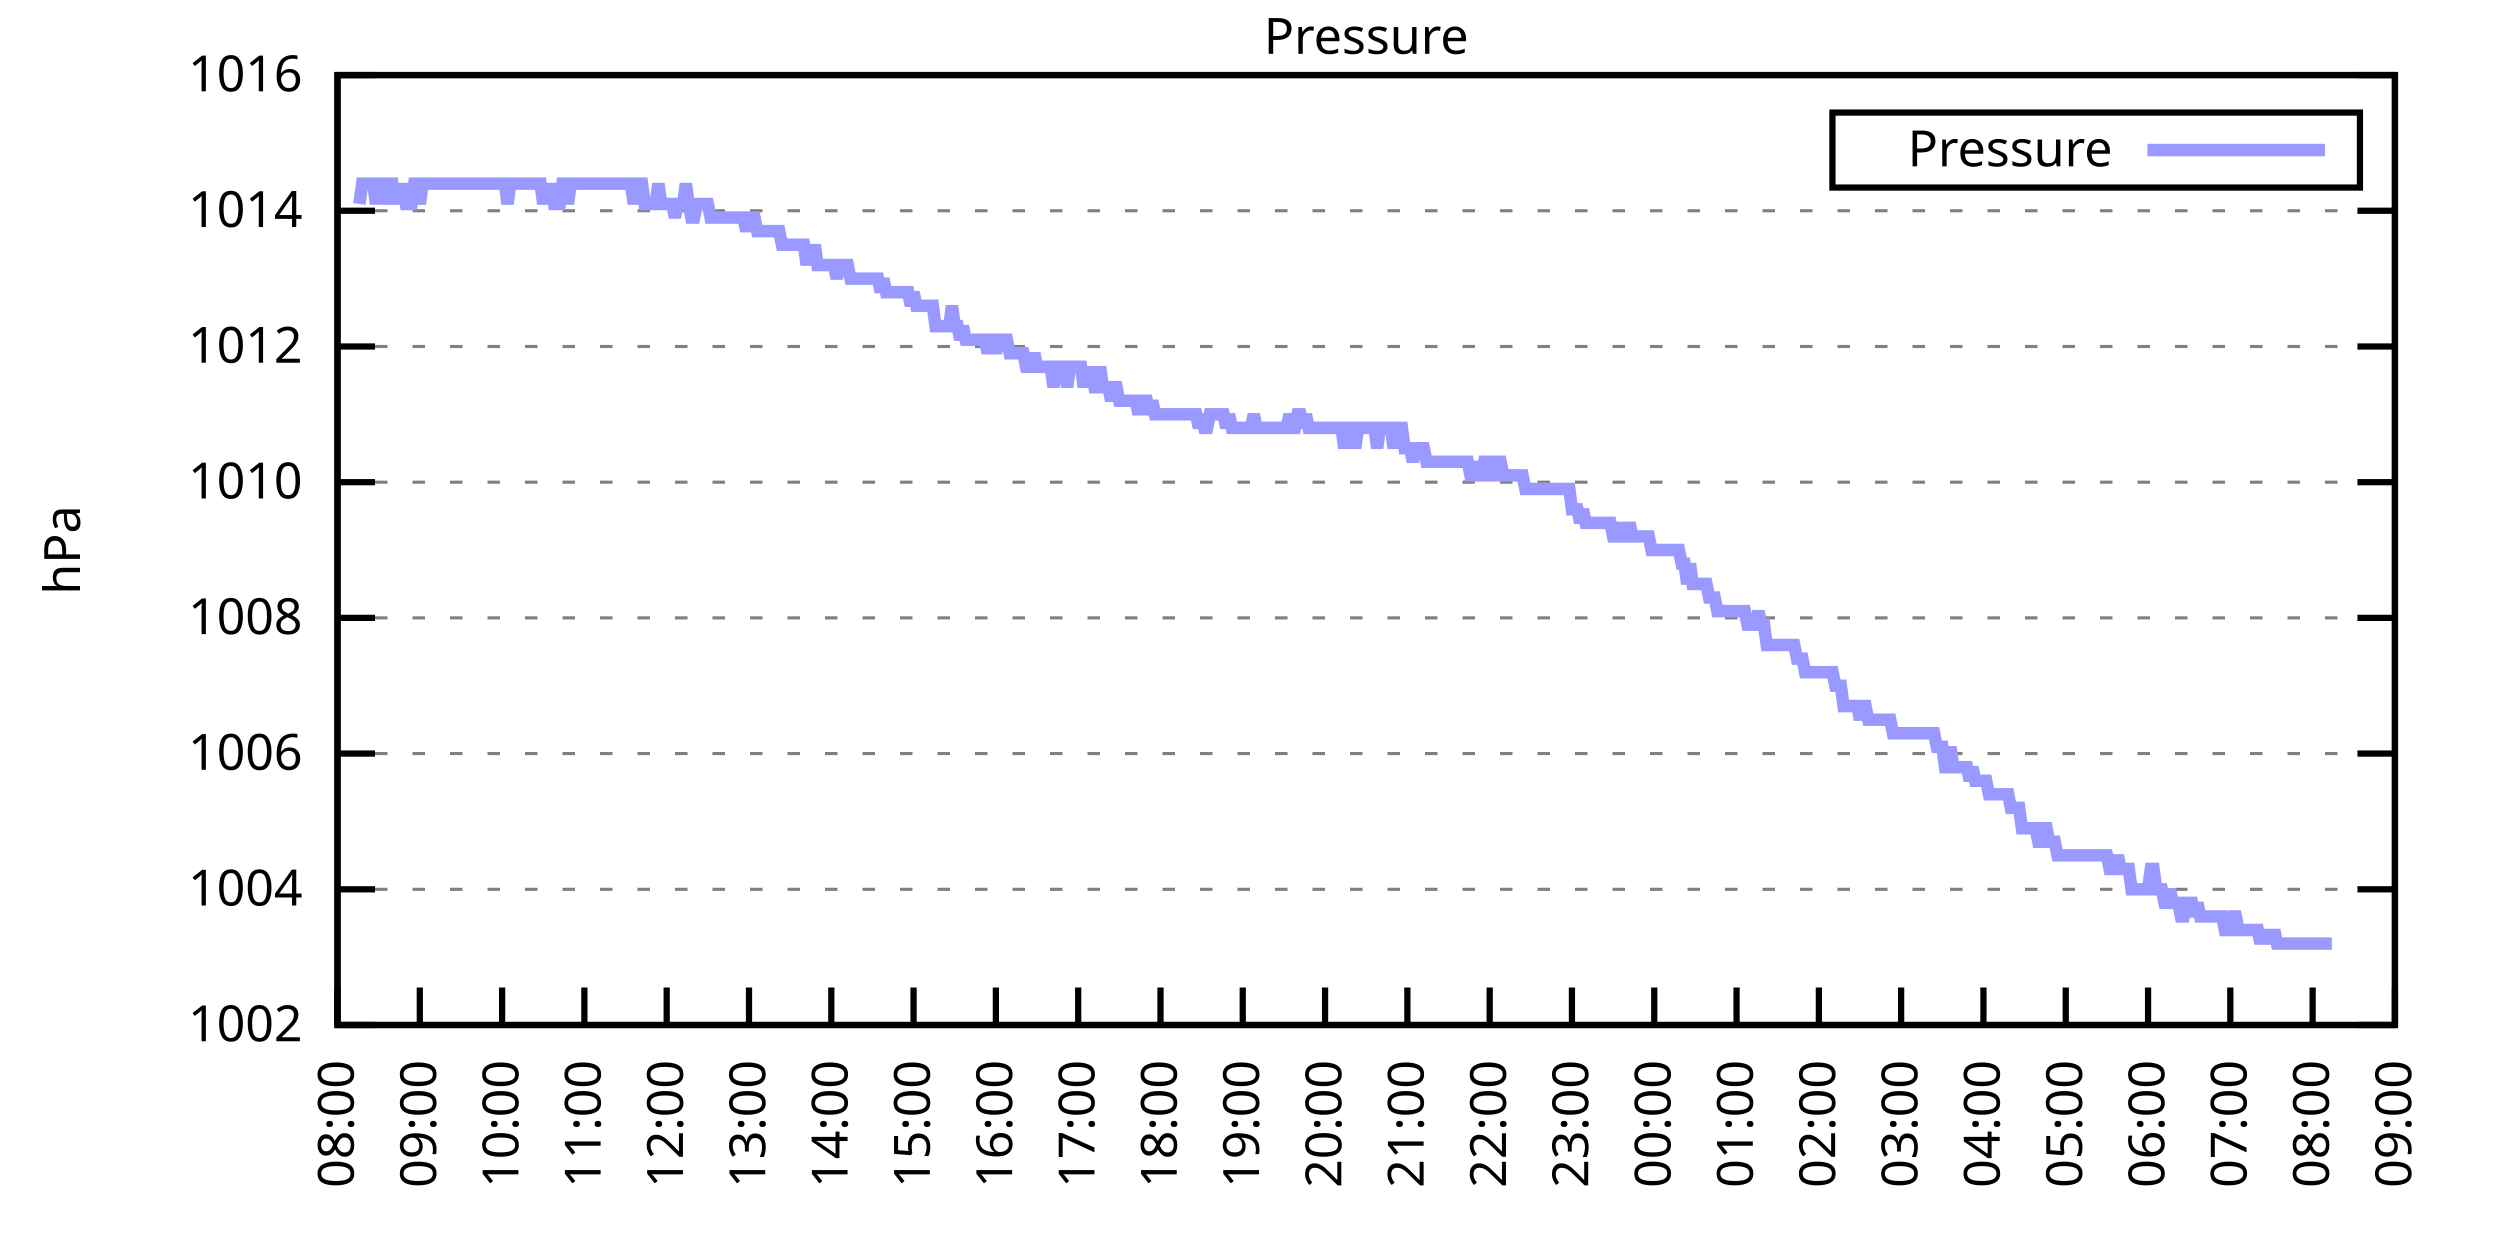
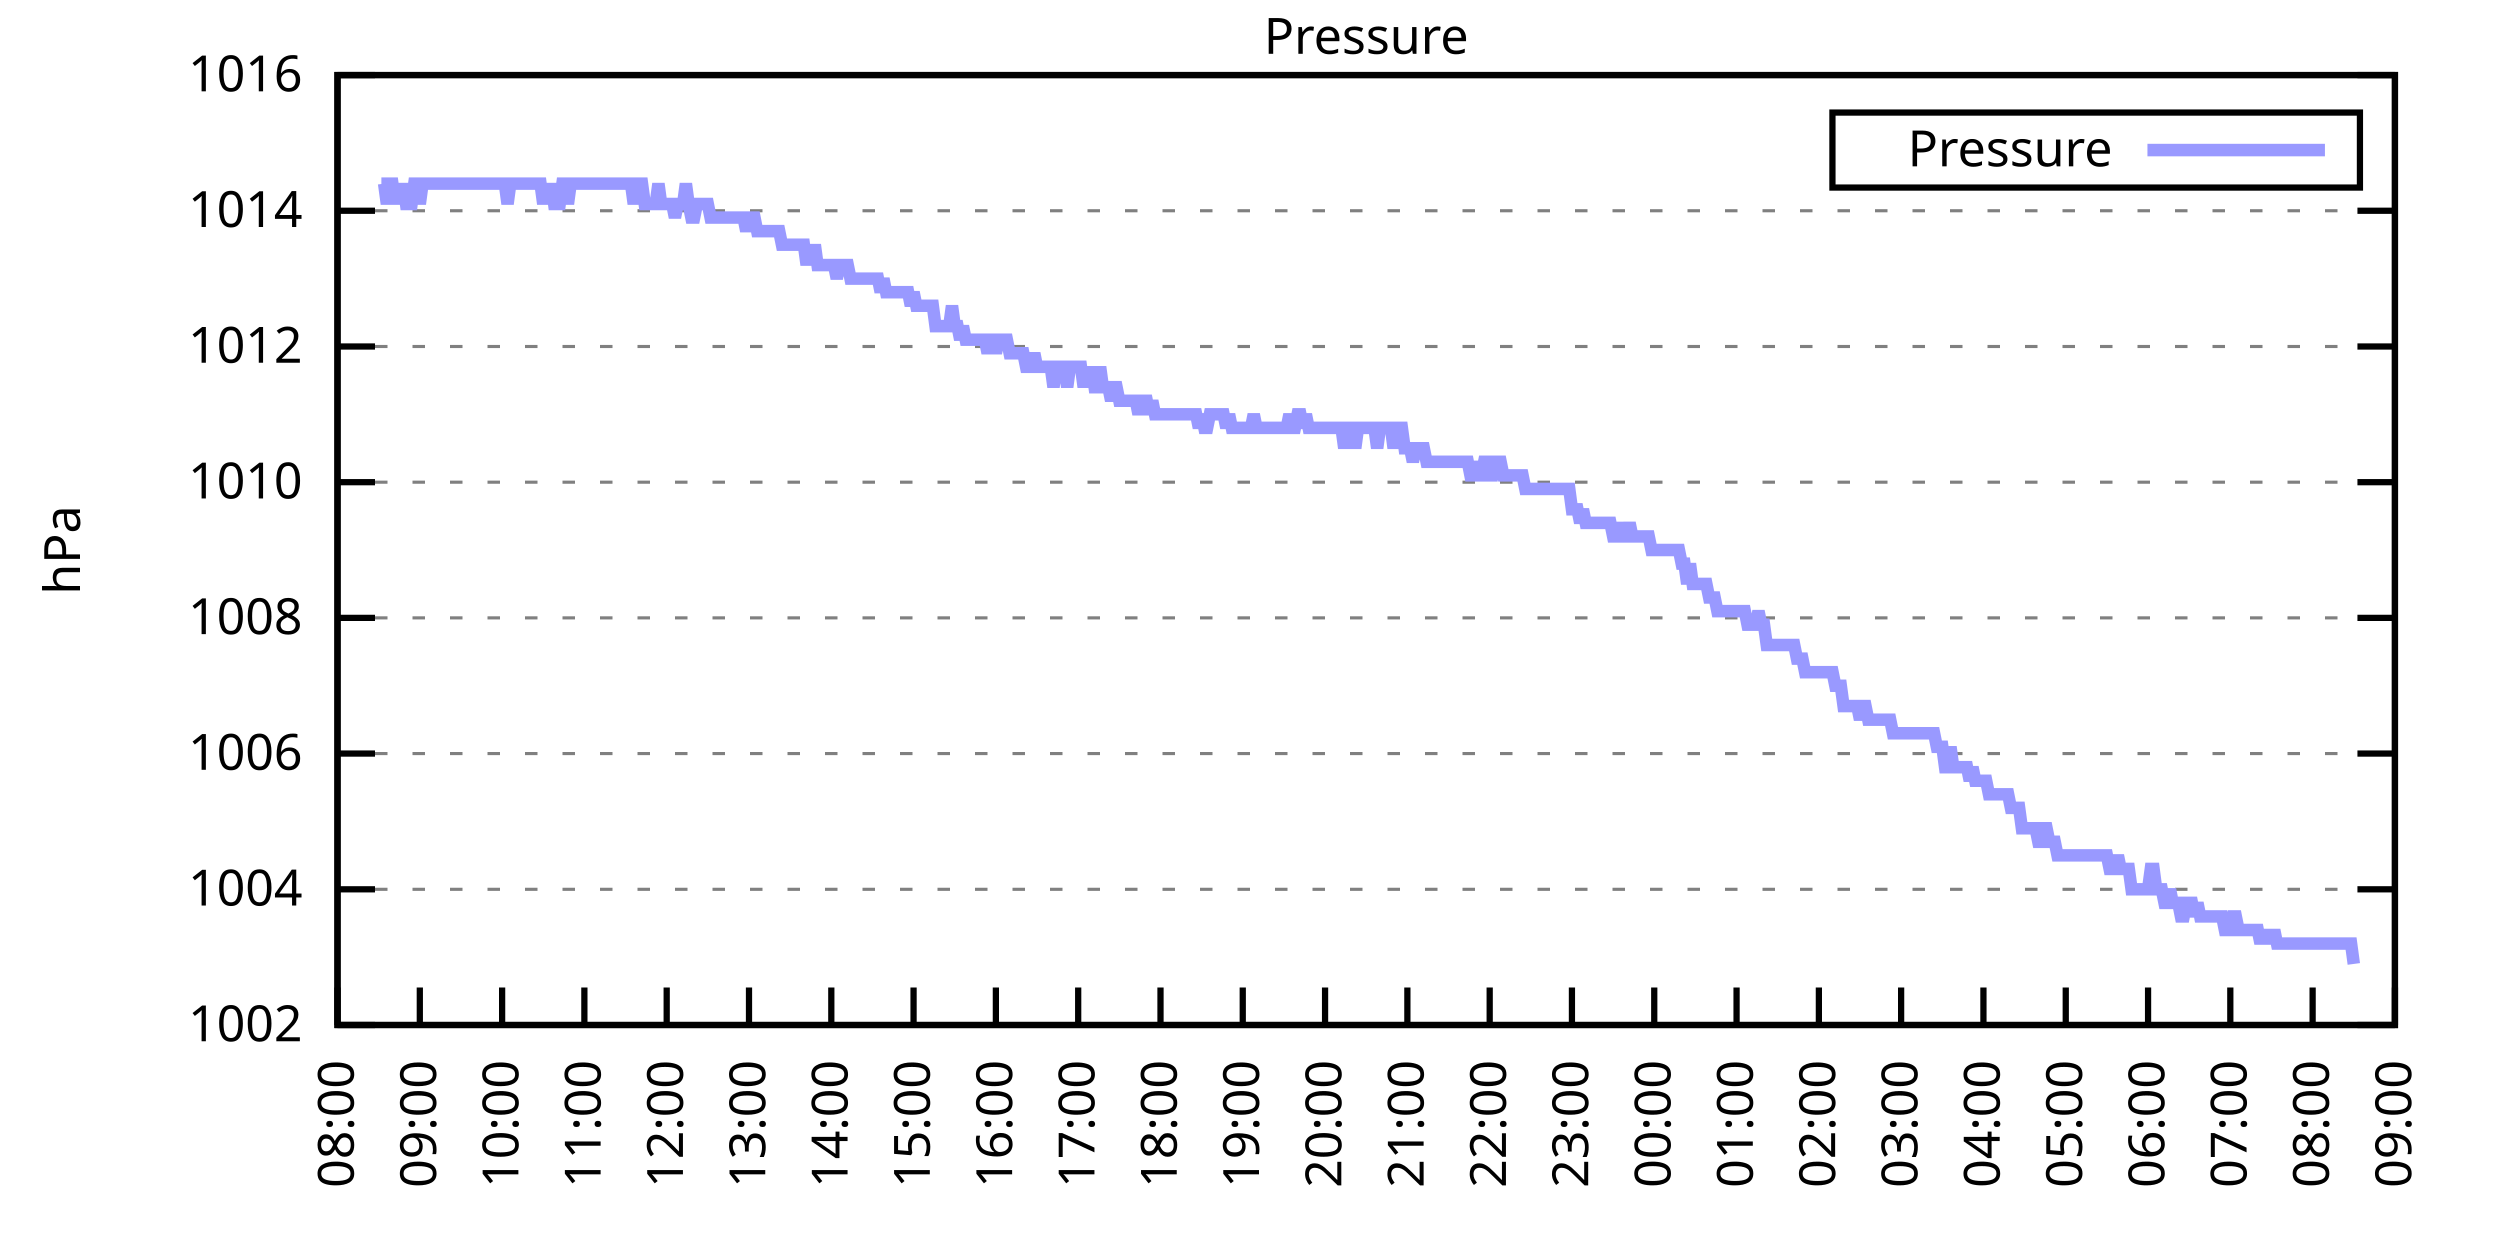
<svg xmlns="http://www.w3.org/2000/svg" xmlns:xlink="http://www.w3.org/1999/xlink" width="400" height="200" viewBox="0 0 400 200">
  <g id="gnuplot_canvas">
    <rect x="0" y="0" width="400" height="200" fill="none" />
    <defs>
      <circle id="gpDot" r="0.5" stroke-width="0.5" stroke="currentColor" />
      <path id="gpPt0" stroke-width="0.333" stroke="currentColor" d="M-1,0 h2 M0,-1 v2" />
      <path id="gpPt1" stroke-width="0.333" stroke="currentColor" d="M-1,-1 L1,1 M1,-1 L-1,1" />
      <path id="gpPt2" stroke-width="0.333" stroke="currentColor" d="M-1,0 L1,0 M0,-1 L0,1 M-1,-1 L1,1 M-1,1 L1,-1" />
      <rect id="gpPt3" stroke-width="0.333" stroke="currentColor" x="-1" y="-1" width="2" height="2" />
      <rect id="gpPt4" stroke-width="0.333" stroke="currentColor" fill="currentColor" x="-1" y="-1" width="2" height="2" />
      <circle id="gpPt5" stroke-width="0.333" stroke="currentColor" cx="0" cy="0" r="1" />
      <use xlink:href="#gpPt5" id="gpPt6" fill="currentColor" stroke="none" />
      <path id="gpPt7" stroke-width="0.333" stroke="currentColor" d="M0,-1.33 L-1.33,0.67 L1.33,0.67 z" />
      <use xlink:href="#gpPt7" id="gpPt8" fill="currentColor" stroke="none" />
      <use xlink:href="#gpPt7" id="gpPt9" stroke="currentColor" transform="rotate(180)" />
      <use xlink:href="#gpPt9" id="gpPt10" fill="currentColor" stroke="none" />
      <use xlink:href="#gpPt3" id="gpPt11" stroke="currentColor" transform="rotate(45)" />
      <use xlink:href="#gpPt11" id="gpPt12" fill="currentColor" stroke="none" />
      <path id="gpPt13" stroke-width="0.333" stroke="currentColor" d="M0,1.330 L1.265,0.411 L0.782,-1.067 L-0.782,-1.076 L-1.265,0.411 z" />
      <use xlink:href="#gpPt13" id="gpPt14" fill="currentColor" stroke="none" />
      <filter id="textbox" filterUnits="objectBoundingBox" x="0" y="0" height="1" width="1">
        <feFlood flood-color="white" flood-opacity="1" result="bgnd" />
        <feComposite in="SourceGraphic" in2="bgnd" operator="atop" />
      </filter>
      <filter id="greybox" filterUnits="objectBoundingBox" x="0" y="0" height="1" width="1">
        <feFlood flood-color="lightgrey" flood-opacity="1" result="grey" />
        <feComposite in="SourceGraphic" in2="grey" operator="atop" />
      </filter>
    </defs>
    <g fill="none" color="white" stroke="currentColor" stroke-width="1.00" stroke-linecap="butt" stroke-linejoin="miter">
</g>
    <g fill="none" color="black" stroke="currentColor" stroke-width="1.00" stroke-linecap="butt" stroke-linejoin="miter">
      <g stroke="none" shape-rendering="crispEdges">
        <polygon fill="rgb(255, 255, 255)" points="54.00,164.00 383.18,164.00 383.18,12.02 54.00,12.02 " />
      </g>
    </g>
    <g fill="none" color="black" stroke="currentColor" stroke-width="1.00" stroke-linecap="butt" stroke-linejoin="miter">
</g>
    <g fill="none" color="black" stroke="black" stroke-width="0.50" stroke-linecap="butt" stroke-linejoin="miter">
</g>
    <g fill="none" color="gray" stroke="currentColor" stroke-width="0.50" stroke-linecap="butt" stroke-linejoin="miter">
      <path stroke="gray" stroke-dasharray="2,4" class="gridline" d="M54.00,164.00 L383.19,164.00  " />
    </g>
    <g fill="none" color="gray" stroke="gray" stroke-width="1.00" stroke-linecap="butt" stroke-linejoin="miter">
</g>
    <g fill="none" color="black" stroke="currentColor" stroke-width="1.00" stroke-linecap="butt" stroke-linejoin="miter">
      <path stroke="black" d="M54.00,164.00 L60.00,164.00 M383.19,164.00 L377.19,164.00  " />
      <g transform="translate(48.40,166.60)" stroke="none" fill="black" font-family="Sans" font-size="8.00" text-anchor="end">
        <text>
          <tspan font-family="Sans"> 1002</tspan>
        </text>
      </g>
    </g>
    <g fill="none" color="black" stroke="currentColor" stroke-width="1.00" stroke-linecap="butt" stroke-linejoin="miter">
</g>
    <g fill="none" color="black" stroke="black" stroke-width="0.50" stroke-linecap="butt" stroke-linejoin="miter">
</g>
    <g fill="none" color="gray" stroke="currentColor" stroke-width="0.50" stroke-linecap="butt" stroke-linejoin="miter">
      <path stroke="gray" stroke-dasharray="2,4" class="gridline" d="M54.00,142.29 L383.19,142.29  " />
    </g>
    <g fill="none" color="gray" stroke="gray" stroke-width="1.00" stroke-linecap="butt" stroke-linejoin="miter">
</g>
    <g fill="none" color="black" stroke="currentColor" stroke-width="1.00" stroke-linecap="butt" stroke-linejoin="miter">
      <path stroke="black" d="M54.00,142.29 L60.00,142.29 M383.19,142.29 L377.19,142.29  " />
      <g transform="translate(48.40,144.89)" stroke="none" fill="black" font-family="Sans" font-size="8.00" text-anchor="end">
        <text>
          <tspan font-family="Sans"> 1004</tspan>
        </text>
      </g>
    </g>
    <g fill="none" color="black" stroke="currentColor" stroke-width="1.00" stroke-linecap="butt" stroke-linejoin="miter">
</g>
    <g fill="none" color="black" stroke="black" stroke-width="0.50" stroke-linecap="butt" stroke-linejoin="miter">
</g>
    <g fill="none" color="gray" stroke="currentColor" stroke-width="0.50" stroke-linecap="butt" stroke-linejoin="miter">
      <path stroke="gray" stroke-dasharray="2,4" class="gridline" d="M54.00,120.57 L383.19,120.57  " />
    </g>
    <g fill="none" color="gray" stroke="gray" stroke-width="1.00" stroke-linecap="butt" stroke-linejoin="miter">
</g>
    <g fill="none" color="black" stroke="currentColor" stroke-width="1.00" stroke-linecap="butt" stroke-linejoin="miter">
      <path stroke="black" d="M54.00,120.57 L60.00,120.57 M383.19,120.57 L377.19,120.57  " />
      <g transform="translate(48.40,123.17)" stroke="none" fill="black" font-family="Sans" font-size="8.00" text-anchor="end">
        <text>
          <tspan font-family="Sans"> 1006</tspan>
        </text>
      </g>
    </g>
    <g fill="none" color="black" stroke="currentColor" stroke-width="1.00" stroke-linecap="butt" stroke-linejoin="miter">
</g>
    <g fill="none" color="black" stroke="black" stroke-width="0.50" stroke-linecap="butt" stroke-linejoin="miter">
</g>
    <g fill="none" color="gray" stroke="currentColor" stroke-width="0.50" stroke-linecap="butt" stroke-linejoin="miter">
      <path stroke="gray" stroke-dasharray="2,4" class="gridline" d="M54.00,98.86 L383.19,98.86  " />
    </g>
    <g fill="none" color="gray" stroke="gray" stroke-width="1.00" stroke-linecap="butt" stroke-linejoin="miter">
</g>
    <g fill="none" color="black" stroke="currentColor" stroke-width="1.00" stroke-linecap="butt" stroke-linejoin="miter">
      <path stroke="black" d="M54.00,98.86 L60.00,98.86 M383.19,98.86 L377.19,98.86  " />
      <g transform="translate(48.40,101.46)" stroke="none" fill="black" font-family="Sans" font-size="8.00" text-anchor="end">
        <text>
          <tspan font-family="Sans"> 1008</tspan>
        </text>
      </g>
    </g>
    <g fill="none" color="black" stroke="currentColor" stroke-width="1.00" stroke-linecap="butt" stroke-linejoin="miter">
</g>
    <g fill="none" color="black" stroke="black" stroke-width="0.50" stroke-linecap="butt" stroke-linejoin="miter">
</g>
    <g fill="none" color="gray" stroke="currentColor" stroke-width="0.50" stroke-linecap="butt" stroke-linejoin="miter">
      <path stroke="gray" stroke-dasharray="2,4" class="gridline" d="M54.00,77.15 L383.19,77.15  " />
    </g>
    <g fill="none" color="gray" stroke="gray" stroke-width="1.00" stroke-linecap="butt" stroke-linejoin="miter">
</g>
    <g fill="none" color="black" stroke="currentColor" stroke-width="1.00" stroke-linecap="butt" stroke-linejoin="miter">
      <path stroke="black" d="M54.00,77.15 L60.00,77.15 M383.19,77.15 L377.19,77.15  " />
      <g transform="translate(48.40,79.75)" stroke="none" fill="black" font-family="Sans" font-size="8.00" text-anchor="end">
        <text>
          <tspan font-family="Sans"> 1010</tspan>
        </text>
      </g>
    </g>
    <g fill="none" color="black" stroke="currentColor" stroke-width="1.00" stroke-linecap="butt" stroke-linejoin="miter">
</g>
    <g fill="none" color="black" stroke="black" stroke-width="0.50" stroke-linecap="butt" stroke-linejoin="miter">
</g>
    <g fill="none" color="gray" stroke="currentColor" stroke-width="0.50" stroke-linecap="butt" stroke-linejoin="miter">
      <path stroke="gray" stroke-dasharray="2,4" class="gridline" d="M54.00,55.44 L383.19,55.44  " />
    </g>
    <g fill="none" color="gray" stroke="gray" stroke-width="1.00" stroke-linecap="butt" stroke-linejoin="miter">
</g>
    <g fill="none" color="black" stroke="currentColor" stroke-width="1.00" stroke-linecap="butt" stroke-linejoin="miter">
      <path stroke="black" d="M54.00,55.44 L60.00,55.44 M383.19,55.44 L377.19,55.44  " />
      <g transform="translate(48.40,58.04)" stroke="none" fill="black" font-family="Sans" font-size="8.00" text-anchor="end">
        <text>
          <tspan font-family="Sans"> 1012</tspan>
        </text>
      </g>
    </g>
    <g fill="none" color="black" stroke="currentColor" stroke-width="1.00" stroke-linecap="butt" stroke-linejoin="miter">
</g>
    <g fill="none" color="black" stroke="black" stroke-width="0.50" stroke-linecap="butt" stroke-linejoin="miter">
</g>
    <g fill="none" color="gray" stroke="currentColor" stroke-width="0.50" stroke-linecap="butt" stroke-linejoin="miter">
      <path stroke="gray" stroke-dasharray="2,4" class="gridline" d="M54.00,33.72 L383.19,33.72  " />
    </g>
    <g fill="none" color="gray" stroke="gray" stroke-width="1.00" stroke-linecap="butt" stroke-linejoin="miter">
</g>
    <g fill="none" color="black" stroke="currentColor" stroke-width="1.00" stroke-linecap="butt" stroke-linejoin="miter">
      <path stroke="black" d="M54.00,33.72 L60.00,33.72 M383.19,33.72 L377.19,33.72  " />
      <g transform="translate(48.40,36.32)" stroke="none" fill="black" font-family="Sans" font-size="8.00" text-anchor="end">
        <text>
          <tspan font-family="Sans"> 1014</tspan>
        </text>
      </g>
    </g>
    <g fill="none" color="black" stroke="currentColor" stroke-width="1.00" stroke-linecap="butt" stroke-linejoin="miter">
</g>
    <g fill="none" color="black" stroke="black" stroke-width="0.50" stroke-linecap="butt" stroke-linejoin="miter">
</g>
    <g fill="none" color="gray" stroke="currentColor" stroke-width="0.50" stroke-linecap="butt" stroke-linejoin="miter">
      <path stroke="gray" stroke-dasharray="2,4" class="gridline" d="M54.00,12.01 L383.19,12.01  " />
    </g>
    <g fill="none" color="gray" stroke="gray" stroke-width="1.00" stroke-linecap="butt" stroke-linejoin="miter">
</g>
    <g fill="none" color="black" stroke="currentColor" stroke-width="1.00" stroke-linecap="butt" stroke-linejoin="miter">
      <path stroke="black" d="M54.00,12.01 L60.00,12.01 M383.19,12.01 L377.19,12.01  " />
      <g transform="translate(48.40,14.61)" stroke="none" fill="black" font-family="Sans" font-size="8.00" text-anchor="end">
        <text>
          <tspan font-family="Sans"> 1016</tspan>
        </text>
      </g>
    </g>
    <g fill="none" color="black" stroke="currentColor" stroke-width="1.00" stroke-linecap="butt" stroke-linejoin="miter">
      <path stroke="black" d="M54.00,164.00 L54.00,158.00  " />
      <g transform="translate(56.60,169.60) rotate(270.00)" stroke="none" fill="black" font-family="Sans" font-size="8.00" text-anchor="end">
        <text>
          <tspan font-family="Sans">08:00</tspan>
        </text>
      </g>
    </g>
    <g fill="none" color="black" stroke="currentColor" stroke-width="1.00" stroke-linecap="butt" stroke-linejoin="miter">
      <path stroke="black" d="M67.17,164.00 L67.17,158.00  " />
      <g transform="translate(69.77,169.60) rotate(270.00)" stroke="none" fill="black" font-family="Sans" font-size="8.00" text-anchor="end">
        <text>
          <tspan font-family="Sans">09:00</tspan>
        </text>
      </g>
    </g>
    <g fill="none" color="black" stroke="currentColor" stroke-width="1.00" stroke-linecap="butt" stroke-linejoin="miter">
      <path stroke="black" d="M80.34,164.00 L80.34,158.00  " />
      <g transform="translate(82.94,169.60) rotate(270.00)" stroke="none" fill="black" font-family="Sans" font-size="8.00" text-anchor="end">
        <text>
          <tspan font-family="Sans">10:00</tspan>
        </text>
      </g>
    </g>
    <g fill="none" color="black" stroke="currentColor" stroke-width="1.00" stroke-linecap="butt" stroke-linejoin="miter">
      <path stroke="black" d="M93.50,164.00 L93.50,158.00  " />
      <g transform="translate(96.10,169.60) rotate(270.00)" stroke="none" fill="black" font-family="Sans" font-size="8.00" text-anchor="end">
        <text>
          <tspan font-family="Sans">11:00</tspan>
        </text>
      </g>
    </g>
    <g fill="none" color="black" stroke="currentColor" stroke-width="1.00" stroke-linecap="butt" stroke-linejoin="miter">
      <path stroke="black" d="M106.67,164.00 L106.67,158.00  " />
      <g transform="translate(109.27,169.60) rotate(270.00)" stroke="none" fill="black" font-family="Sans" font-size="8.00" text-anchor="end">
        <text>
          <tspan font-family="Sans">12:00</tspan>
        </text>
      </g>
    </g>
    <g fill="none" color="black" stroke="currentColor" stroke-width="1.00" stroke-linecap="butt" stroke-linejoin="miter">
      <path stroke="black" d="M119.84,164.00 L119.84,158.00  " />
      <g transform="translate(122.44,169.60) rotate(270.00)" stroke="none" fill="black" font-family="Sans" font-size="8.00" text-anchor="end">
        <text>
          <tspan font-family="Sans">13:00</tspan>
        </text>
      </g>
    </g>
    <g fill="none" color="black" stroke="currentColor" stroke-width="1.00" stroke-linecap="butt" stroke-linejoin="miter">
      <path stroke="black" d="M133.01,164.00 L133.01,158.00  " />
      <g transform="translate(135.61,169.60) rotate(270.00)" stroke="none" fill="black" font-family="Sans" font-size="8.00" text-anchor="end">
        <text>
          <tspan font-family="Sans">14:00</tspan>
        </text>
      </g>
    </g>
    <g fill="none" color="black" stroke="currentColor" stroke-width="1.00" stroke-linecap="butt" stroke-linejoin="miter">
      <path stroke="black" d="M146.17,164.00 L146.17,158.00  " />
      <g transform="translate(148.77,169.60) rotate(270.00)" stroke="none" fill="black" font-family="Sans" font-size="8.00" text-anchor="end">
        <text>
          <tspan font-family="Sans">15:00</tspan>
        </text>
      </g>
    </g>
    <g fill="none" color="black" stroke="currentColor" stroke-width="1.00" stroke-linecap="butt" stroke-linejoin="miter">
      <path stroke="black" d="M159.34,164.00 L159.34,158.00  " />
      <g transform="translate(161.94,169.60) rotate(270.00)" stroke="none" fill="black" font-family="Sans" font-size="8.00" text-anchor="end">
        <text>
          <tspan font-family="Sans">16:00</tspan>
        </text>
      </g>
    </g>
    <g fill="none" color="black" stroke="currentColor" stroke-width="1.00" stroke-linecap="butt" stroke-linejoin="miter">
      <path stroke="black" d="M172.51,164.00 L172.51,158.00  " />
      <g transform="translate(175.11,169.60) rotate(270.00)" stroke="none" fill="black" font-family="Sans" font-size="8.00" text-anchor="end">
        <text>
          <tspan font-family="Sans">17:00</tspan>
        </text>
      </g>
    </g>
    <g fill="none" color="black" stroke="currentColor" stroke-width="1.00" stroke-linecap="butt" stroke-linejoin="miter">
      <path stroke="black" d="M185.68,164.00 L185.68,158.00  " />
      <g transform="translate(188.28,169.60) rotate(270.00)" stroke="none" fill="black" font-family="Sans" font-size="8.00" text-anchor="end">
        <text>
          <tspan font-family="Sans">18:00</tspan>
        </text>
      </g>
    </g>
    <g fill="none" color="black" stroke="currentColor" stroke-width="1.00" stroke-linecap="butt" stroke-linejoin="miter">
      <path stroke="black" d="M198.84,164.00 L198.84,158.00  " />
      <g transform="translate(201.44,169.60) rotate(270.00)" stroke="none" fill="black" font-family="Sans" font-size="8.00" text-anchor="end">
        <text>
          <tspan font-family="Sans">19:00</tspan>
        </text>
      </g>
    </g>
    <g fill="none" color="black" stroke="currentColor" stroke-width="1.00" stroke-linecap="butt" stroke-linejoin="miter">
      <path stroke="black" d="M212.01,164.00 L212.01,158.00  " />
      <g transform="translate(214.61,169.60) rotate(270.00)" stroke="none" fill="black" font-family="Sans" font-size="8.00" text-anchor="end">
        <text>
          <tspan font-family="Sans">20:00</tspan>
        </text>
      </g>
    </g>
    <g fill="none" color="black" stroke="currentColor" stroke-width="1.00" stroke-linecap="butt" stroke-linejoin="miter">
      <path stroke="black" d="M225.18,164.00 L225.18,158.00  " />
      <g transform="translate(227.78,169.60) rotate(270.00)" stroke="none" fill="black" font-family="Sans" font-size="8.00" text-anchor="end">
        <text>
          <tspan font-family="Sans">21:00</tspan>
        </text>
      </g>
    </g>
    <g fill="none" color="black" stroke="currentColor" stroke-width="1.00" stroke-linecap="butt" stroke-linejoin="miter">
      <path stroke="black" d="M238.35,164.00 L238.35,158.00  " />
      <g transform="translate(240.95,169.60) rotate(270.00)" stroke="none" fill="black" font-family="Sans" font-size="8.00" text-anchor="end">
        <text>
          <tspan font-family="Sans">22:00</tspan>
        </text>
      </g>
    </g>
    <g fill="none" color="black" stroke="currentColor" stroke-width="1.00" stroke-linecap="butt" stroke-linejoin="miter">
      <path stroke="black" d="M251.51,164.00 L251.51,158.00  " />
      <g transform="translate(254.11,169.60) rotate(270.00)" stroke="none" fill="black" font-family="Sans" font-size="8.00" text-anchor="end">
        <text>
          <tspan font-family="Sans">23:00</tspan>
        </text>
      </g>
    </g>
    <g fill="none" color="black" stroke="currentColor" stroke-width="1.00" stroke-linecap="butt" stroke-linejoin="miter">
      <path stroke="black" d="M264.68,164.00 L264.68,158.00  " />
      <g transform="translate(267.28,169.60) rotate(270.00)" stroke="none" fill="black" font-family="Sans" font-size="8.00" text-anchor="end">
        <text>
          <tspan font-family="Sans">00:00</tspan>
        </text>
      </g>
    </g>
    <g fill="none" color="black" stroke="currentColor" stroke-width="1.00" stroke-linecap="butt" stroke-linejoin="miter">
      <path stroke="black" d="M277.85,164.00 L277.85,158.00  " />
      <g transform="translate(280.45,169.60) rotate(270.00)" stroke="none" fill="black" font-family="Sans" font-size="8.00" text-anchor="end">
        <text>
          <tspan font-family="Sans">01:00</tspan>
        </text>
      </g>
    </g>
    <g fill="none" color="black" stroke="currentColor" stroke-width="1.00" stroke-linecap="butt" stroke-linejoin="miter">
      <path stroke="black" d="M291.02,164.00 L291.02,158.00  " />
      <g transform="translate(293.62,169.60) rotate(270.00)" stroke="none" fill="black" font-family="Sans" font-size="8.00" text-anchor="end">
        <text>
          <tspan font-family="Sans">02:00</tspan>
        </text>
      </g>
    </g>
    <g fill="none" color="black" stroke="currentColor" stroke-width="1.00" stroke-linecap="butt" stroke-linejoin="miter">
      <path stroke="black" d="M304.18,164.00 L304.18,158.00  " />
      <g transform="translate(306.78,169.60) rotate(270.00)" stroke="none" fill="black" font-family="Sans" font-size="8.00" text-anchor="end">
        <text>
          <tspan font-family="Sans">03:00</tspan>
        </text>
      </g>
    </g>
    <g fill="none" color="black" stroke="currentColor" stroke-width="1.00" stroke-linecap="butt" stroke-linejoin="miter">
      <path stroke="black" d="M317.35,164.00 L317.35,158.00  " />
      <g transform="translate(319.95,169.60) rotate(270.00)" stroke="none" fill="black" font-family="Sans" font-size="8.00" text-anchor="end">
        <text>
          <tspan font-family="Sans">04:00</tspan>
        </text>
      </g>
    </g>
    <g fill="none" color="black" stroke="currentColor" stroke-width="1.00" stroke-linecap="butt" stroke-linejoin="miter">
      <path stroke="black" d="M330.52,164.00 L330.52,158.00  " />
      <g transform="translate(333.12,169.60) rotate(270.00)" stroke="none" fill="black" font-family="Sans" font-size="8.00" text-anchor="end">
        <text>
          <tspan font-family="Sans">05:00</tspan>
        </text>
      </g>
    </g>
    <g fill="none" color="black" stroke="currentColor" stroke-width="1.00" stroke-linecap="butt" stroke-linejoin="miter">
      <path stroke="black" d="M343.69,164.00 L343.69,158.00  " />
      <g transform="translate(346.29,169.60) rotate(270.00)" stroke="none" fill="black" font-family="Sans" font-size="8.00" text-anchor="end">
        <text>
          <tspan font-family="Sans">06:00</tspan>
        </text>
      </g>
    </g>
    <g fill="none" color="black" stroke="currentColor" stroke-width="1.00" stroke-linecap="butt" stroke-linejoin="miter">
      <path stroke="black" d="M356.85,164.00 L356.85,158.00  " />
      <g transform="translate(359.45,169.60) rotate(270.00)" stroke="none" fill="black" font-family="Sans" font-size="8.00" text-anchor="end">
        <text>
          <tspan font-family="Sans">07:00</tspan>
        </text>
      </g>
    </g>
    <g fill="none" color="black" stroke="currentColor" stroke-width="1.00" stroke-linecap="butt" stroke-linejoin="miter">
      <path stroke="black" d="M370.02,164.00 L370.02,158.00  " />
      <g transform="translate(372.62,169.60) rotate(270.00)" stroke="none" fill="black" font-family="Sans" font-size="8.00" text-anchor="end">
        <text>
          <tspan font-family="Sans">08:00</tspan>
        </text>
      </g>
    </g>
    <g fill="none" color="black" stroke="currentColor" stroke-width="1.00" stroke-linecap="butt" stroke-linejoin="miter">
      <path stroke="black" d="M383.19,164.00 L383.19,158.00  " />
      <g transform="translate(385.79,169.60) rotate(270.00)" stroke="none" fill="black" font-family="Sans" font-size="8.00" text-anchor="end">
        <text>
          <tspan font-family="Sans">09:00</tspan>
        </text>
      </g>
    </g>
    <g fill="none" color="black" stroke="currentColor" stroke-width="1.00" stroke-linecap="butt" stroke-linejoin="miter">
</g>
    <g fill="none" color="black" stroke="currentColor" stroke-width="1.00" stroke-linecap="butt" stroke-linejoin="miter">
      <path stroke="black" d="M54.00,12.01 L54.00,164.00 L383.19,164.00 L383.19,12.01 L54.00,12.01 Z  " />
    </g>
    <g fill="none" color="black" stroke="currentColor" stroke-width="1.00" stroke-linecap="butt" stroke-linejoin="miter">
</g>
    <g fill="none" color="black" stroke="currentColor" stroke-width="1.00" stroke-linecap="butt" stroke-linejoin="miter">
      <path stroke="black" d="M293.19,30.01 L293.19,18.01 L377.59,18.01 L377.59,30.01 L293.19,30.01 Z  " />
    </g>
    <g id="Pressure_plot_1">
      <g fill="none" color="white" stroke="black" stroke-width="2.00" stroke-linecap="butt" stroke-linejoin="miter">
</g>
      <g fill="none" color="black" stroke="currentColor" stroke-width="2.00" stroke-linecap="butt" stroke-linejoin="miter">
        <g transform="translate(337.99,26.61)" stroke="none" fill="black" font-family="Sans" font-size="8.00" text-anchor="end">
          <text>
            <tspan font-family="Sans">Pressure</tspan>
          </text>
        </g>
      </g>
      <g fill="none" color="black" stroke="currentColor" stroke-width="2.00" stroke-linecap="butt" stroke-linejoin="miter">
-         <path stroke="rgb(153, 153, 255)" d="M343.59,24.01 L371.99,24.01 M57.51,32.64 L57.95,29.38 L58.39,29.38 L58.83,29.38 L59.27,29.38 L59.71,29.38   L60.14,32.64 L60.58,29.38 L61.02,29.38 L61.46,29.38 L61.90,32.64 L62.34,29.38 L62.78,29.38 L63.22,32.64   L63.66,29.38 L64.10,32.64 L64.53,29.38 L64.97,32.64 L65.41,32.64 L65.85,32.64 L66.29,29.38 L66.73,29.38   L67.17,32.64 L67.61,29.38 L68.05,29.38 L68.48,29.38 L68.92,29.38 L69.36,29.38 L69.80,29.38 L70.24,29.38   L70.68,29.38 L71.12,29.38 L71.56,29.38 L72.00,29.38 L72.43,29.38 L72.87,29.38 L73.31,29.38 L73.75,29.38   L74.19,29.38 L74.63,29.38 L75.07,29.38 L75.51,29.38 L75.95,29.38 L76.38,29.38 L76.82,29.38 L77.26,29.38   L77.70,29.38 L78.14,29.38 L78.58,29.38 L79.02,29.38 L79.46,29.38 L79.90,29.38 L80.34,29.38 L80.77,29.38   L81.21,32.64 L81.65,29.38 L82.09,29.38 L82.53,29.38 L82.97,29.38 L83.41,29.38 L83.85,29.38 L84.29,29.38   L84.72,29.38 L85.16,29.38 L85.60,29.38 L86.04,29.38 L86.48,29.38 L86.92,32.64 L87.36,29.38 L87.80,32.64   L88.24,29.38 L88.67,32.64 L89.11,32.64 L89.55,32.64 L89.99,29.38 L90.43,29.38 L90.87,32.64 L91.31,29.38   L91.75,29.38 L92.19,29.38 L92.62,29.38 L93.06,29.38 L93.50,29.38 L93.94,29.38 L94.38,29.38 L94.82,29.38   L95.26,29.38 L95.70,29.38 L96.14,29.38 L96.58,29.38 L97.01,29.38 L97.45,29.38 L97.89,29.38 L98.33,29.38   L98.77,29.38 L99.21,29.38 L99.65,29.38 L100.09,29.38 L100.53,29.38 L100.96,29.38 L101.40,32.64 L101.84,29.38   L102.28,29.38 L102.72,29.38 L103.16,32.64 L103.60,32.64 L104.04,32.64 L104.48,32.64 L104.91,32.64 L105.35,29.38   L105.79,32.64 L106.23,32.64 L106.67,32.64 L107.11,32.64 L107.55,32.64 L107.99,34.81 L108.43,32.64 L108.87,32.64   L109.30,32.64 L109.74,29.38 L110.18,32.64 L110.62,34.81 L111.06,34.81 L111.50,32.64 L111.94,32.64 L112.38,32.64   L112.82,32.64 L113.25,32.64 L113.69,34.81 L114.13,34.81 L114.57,34.81 L115.01,34.81 L115.45,34.81 L115.89,34.81   L116.33,34.81 L116.77,34.81 L117.20,34.81 L117.64,34.81 L118.08,34.81 L118.52,34.81 L118.96,34.81 L119.40,36.98   L119.84,34.81 L120.28,34.81 L120.72,34.81 L121.15,36.98 L121.59,36.98 L122.03,36.98 L122.47,36.98 L122.91,36.98   L123.35,36.98 L123.79,36.98 L124.23,36.98 L124.67,36.98 L125.11,39.15 L125.54,39.15 L125.98,39.15 L126.42,39.15   L126.86,39.15 L127.30,39.15 L127.74,39.15 L128.18,39.15 L128.62,39.15 L129.06,42.41 L129.49,39.15 L129.93,42.41   L130.37,39.15 L130.81,42.41 L131.25,42.41 L131.69,42.41 L132.13,42.41 L132.57,42.41 L133.01,42.41 L133.44,42.41   L133.88,44.58 L134.32,42.41 L134.76,42.41 L135.20,42.41 L135.64,42.41 L136.08,44.58 L136.52,44.58 L136.96,44.58   L137.39,44.58 L137.83,44.58 L138.27,44.58 L138.71,44.58 L139.15,44.58 L139.59,44.58 L140.03,44.58 L140.47,44.58   L140.91,46.75 L141.35,44.58 L141.78,46.75 L142.22,46.75 L142.66,46.75 L143.10,46.75 L143.54,46.75 L143.98,46.75   L144.42,46.75 L144.86,46.75 L145.30,46.75 L145.73,48.92 L146.17,46.75 L146.61,48.92 L147.05,48.92 L147.49,48.92   L147.93,48.92 L148.37,48.92 L148.81,48.92 L149.25,48.92 L149.68,52.18 L150.12,52.18 L150.56,52.18 L151.00,52.18   L151.44,52.18 L151.88,52.18 L152.32,48.92 L152.76,52.18 L153.20,52.18 L153.63,54.35 L154.07,52.18 L154.51,54.35   L154.95,54.35 L155.39,54.35 L155.83,54.35 L156.27,54.35 L156.71,54.35 L157.15,54.35 L157.59,54.35 L158.02,56.52   L158.46,54.35 L158.90,54.35 L159.34,56.52 L159.78,54.35 L160.22,54.35 L160.66,54.35 L161.10,54.35 L161.54,56.52   L161.97,56.52 L162.41,56.52 L162.85,56.52 L163.29,56.52 L163.73,56.52 L164.17,58.69 L164.61,58.69 L165.05,58.69   L165.49,56.52 L165.92,58.69 L166.36,58.69 L166.80,58.69 L167.24,58.69 L167.68,58.69 L168.12,58.69 L168.56,61.95   L169.00,58.69 L169.44,58.69 L169.87,58.69 L170.31,58.69 L170.75,61.95 L171.19,58.69 L171.63,58.69 L172.07,58.69   L172.51,58.69 L172.95,58.69 L173.39,61.95 L173.83,58.69 L174.26,61.95 L174.70,58.69 L175.14,61.95 L175.58,61.95   L176.02,58.69 L176.46,61.95 L176.90,61.95 L177.34,61.95 L177.78,64.12 L178.21,61.95 L178.65,61.95 L179.09,64.12   L179.53,64.12 L179.97,64.12 L180.41,64.12 L180.85,64.12 L181.29,64.12 L181.73,64.12 L182.16,66.29 L182.60,64.12   L183.04,64.12 L183.48,64.12 L183.92,66.29 L184.36,64.12 L184.80,66.29 L185.24,66.29 L185.68,66.29 L186.11,66.29   L186.55,66.29 L186.99,66.29 L187.43,66.29 L187.87,66.29 L188.31,66.29 L188.75,66.29 L189.19,66.29 L189.63,66.29   L190.07,66.29 L190.50,66.29 L190.94,66.29 L191.38,66.29 L191.82,68.46 L192.26,66.29 L192.70,68.46 L193.14,68.46   L193.58,66.29 L194.02,66.29 L194.45,66.29 L194.89,66.29 L195.33,66.29 L195.77,66.29 L196.21,68.46 L196.65,66.29   L197.09,68.46 L197.53,68.46 L197.97,68.46 L198.40,68.46 L198.84,68.46 L199.28,68.46 L199.72,68.46 L200.16,68.46   L200.60,66.29 L201.04,68.46 L201.48,68.46 L201.92,68.46 L202.35,68.46 L202.79,68.46 L203.23,68.46 L203.67,68.46   L204.11,68.46 L204.55,68.46 L204.99,68.46 L205.43,68.46 L205.87,68.46 L206.31,66.29 L206.74,68.46 L207.18,68.46   L207.62,66.29 L208.06,66.29 L208.50,68.46 L208.94,66.29 L209.38,68.46 L209.82,68.46 L210.26,68.46 L210.69,68.46   L211.13,68.46 L211.57,68.46 L212.01,68.46 L212.45,68.46 L212.89,68.46 L213.33,68.46 L213.77,68.46 L214.21,68.46   L214.64,68.46 L215.08,71.72 L215.52,68.46 L215.96,68.46 L216.40,68.46 L216.84,71.72 L217.28,68.46 L217.72,68.46   L218.16,68.46 L218.60,68.46 L219.03,68.46 L219.47,68.46 L219.91,68.46 L220.35,71.72 L220.79,68.46 L221.23,68.46   L221.67,68.46 L222.11,68.46 L222.55,68.46 L222.98,71.72 L223.42,68.46 L223.86,68.46 L224.30,68.46 L224.74,71.72   L225.18,71.72 L225.62,71.72 L226.06,73.89 L226.50,71.72 L226.93,71.72 L227.37,71.72 L227.81,71.72 L228.25,73.89   L228.69,73.89 L229.13,73.89 L229.57,73.89 L230.01,73.89 L230.45,73.89 L230.88,73.89 L231.32,73.89 L231.76,73.89   L232.20,73.89 L232.64,73.89 L233.08,73.89 L233.52,73.89 L233.96,73.89 L234.40,73.89 L234.84,73.89 L235.27,76.06   L235.71,76.06 L236.15,73.89 L236.59,76.06 L237.03,76.06 L237.47,73.89 L237.91,73.89 L238.35,76.06 L238.79,76.06   L239.22,73.89 L239.66,73.89 L240.10,73.89 L240.54,76.06 L240.98,76.06 L241.42,76.06 L241.86,76.06 L242.30,76.06   L242.74,76.06 L243.17,76.06 L243.61,76.06 L244.05,78.23 L244.49,78.23 L244.93,78.23 L245.37,78.23 L245.81,78.23   L246.25,78.23 L246.69,78.23 L247.12,78.23 L247.56,78.23 L248.00,78.23 L248.44,78.23 L248.88,78.23 L249.32,78.23   L249.76,78.23 L250.20,78.23 L250.64,78.23 L251.08,78.23 L251.51,81.49 L251.95,81.49 L252.39,81.49 L252.83,83.66   L253.27,81.49 L253.71,83.66 L254.15,83.66 L254.59,83.66 L255.03,83.66 L255.46,83.66 L255.90,83.66 L256.34,83.66   L256.78,83.66 L257.22,83.66 L257.66,83.66 L258.10,85.83 L258.54,85.83 L258.98,85.83 L259.41,83.66 L259.85,85.83   L260.29,85.83 L260.73,83.66 L261.17,85.83 L261.61,85.83 L262.05,85.83 L262.49,85.83 L262.93,85.83 L263.36,85.83   L263.80,85.83 L264.24,88.00 L264.68,88.00 L265.12,88.00 L265.56,88.00 L266.00,88.00 L266.44,88.00 L266.88,88.00   L267.32,88.00 L267.75,88.00 L268.19,88.00 L268.63,88.00 L269.07,90.18 L269.51,90.18 L269.95,93.43 L270.39,90.18   L270.83,93.43 L271.27,93.43 L271.70,93.43 L272.14,93.43 L272.58,93.43 L273.02,93.43 L273.46,95.60 L273.90,95.60   L274.34,95.60 L274.78,97.78 L275.22,97.78 L275.65,97.78 L276.09,97.78 L276.53,97.78 L276.97,97.78 L277.41,97.78   L277.85,97.78 L278.29,97.78 L278.73,97.78 L279.17,97.78 L279.60,99.95 L280.04,99.95 L280.48,99.95 L280.92,99.95   L281.36,97.78 L281.80,99.95 L282.24,99.95 L282.68,103.20 L283.12,103.20 L283.56,103.20 L283.99,103.20 L284.43,103.20   L284.87,103.20 L285.31,103.20 L285.75,103.20 L286.19,103.20 L286.63,103.20 L287.07,103.20 L287.51,105.38 L287.94,105.38   L288.38,105.38 L288.82,107.55 L289.26,107.55 L289.70,107.55 L290.14,107.55 L290.58,107.55 L291.02,107.55 L291.46,107.55   L291.89,107.55 L292.33,107.55 L292.77,107.55 L293.21,107.55 L293.65,109.72 L294.09,109.72 L294.53,109.72 L294.97,112.97   L295.41,112.97 L295.84,112.97 L296.28,112.97 L296.72,112.97 L297.16,112.97 L297.60,115.15 L298.04,112.97 L298.48,112.97   L298.92,115.15 L299.36,115.15 L299.80,115.15 L300.23,115.15 L300.67,115.15 L301.11,115.15 L301.55,115.15 L301.99,115.15   L302.43,115.15 L302.87,117.32 L303.31,117.32 L303.75,117.32 L304.18,117.32 L304.62,117.32 L305.06,117.32 L305.50,117.32   L305.94,117.32 L306.38,117.32 L306.82,117.32 L307.26,117.32 L307.70,117.32 L308.13,117.32 L308.57,117.32 L309.01,117.32   L309.45,117.32 L309.89,119.49 L310.33,119.49 L310.77,119.49 L311.21,122.75 L311.65,122.75 L312.08,119.49 L312.52,122.75   L312.96,122.75 L313.40,122.75 L313.84,122.75 L314.28,122.75 L314.72,122.75 L315.16,124.92 L315.60,122.75 L316.04,124.92   L316.47,124.92 L316.91,124.92 L317.35,124.92 L317.79,124.92 L318.23,127.09 L318.67,127.09 L319.11,127.09 L319.55,127.09   L319.99,127.09 L320.42,127.09 L320.86,127.09 L321.30,127.09 L321.74,129.26 L322.18,129.26 L322.62,129.26 L323.06,129.26   L323.50,132.52 L323.94,132.52 L324.37,132.52 L324.81,132.52 L325.25,132.52 L325.69,132.52 L326.13,134.69 L326.57,134.69   L327.01,132.52 L327.45,132.52 L327.89,134.69 L328.33,134.69 L328.76,134.69 L329.20,136.86 L329.64,136.86 L330.08,136.86   L330.52,136.86 L330.96,136.86 L331.40,136.86 L331.84,136.86 L332.28,136.86 L332.71,136.86 L333.15,136.86 L333.59,136.86   L334.03,136.86 L334.47,136.86 L334.91,136.86 L335.35,136.86 L335.79,136.86 L336.23,136.86 L336.66,136.86 L337.10,136.86   L337.54,139.03 L337.98,139.03 L338.42,139.03 L338.86,136.86 L339.30,139.03 L339.74,139.03 L340.18,139.03 L340.61,139.03   L341.05,142.29 L341.49,142.29 L341.93,142.29 L342.37,142.29 L342.81,142.29 L343.25,142.29 L343.69,142.29 L344.13,139.03   L344.57,139.03 L345.00,142.29 L345.44,142.29 L345.88,142.29 L346.32,144.46 L346.76,144.46 L347.20,142.29 L347.64,144.46   L348.08,144.46 L348.52,144.46 L348.95,146.63 L349.39,146.63 L349.83,144.46 L350.27,144.46 L350.71,144.46 L351.15,146.63   L351.59,144.46 L352.03,146.63 L352.47,146.63 L352.90,146.63 L353.34,146.63 L353.78,146.63 L354.22,146.63 L354.66,146.63   L355.10,146.63 L355.54,146.63 L355.98,148.80 L356.42,148.80 L356.85,148.80 L357.29,146.63 L357.73,146.63 L358.17,148.80   L358.61,148.80 L359.05,148.80 L359.49,148.80 L359.93,148.80 L360.37,148.80 L360.81,148.80 L361.24,148.80 L361.68,150.97   L362.12,148.80 L362.56,150.97 L363.00,148.80 L363.44,150.97 L363.88,148.80 L364.32,150.97 L364.76,150.97 L365.19,150.97   L365.63,150.97 L366.07,150.97 L366.51,150.97 L366.95,150.97 L367.39,150.97 L367.83,150.97 L368.27,150.97 L368.71,150.97   L369.14,150.97 L369.58,150.97 L370.02,150.97 L370.46,150.97 L370.90,150.97 L371.34,150.97 L371.78,150.97 L372.22,150.97   L372.66,150.97 L373.09,150.97  " />
+         <path stroke="rgb(153, 153, 255)" d="M343.59,24.01 L371.99,24.01 M61.02,29.38 L61.46,29.38 L61.90,32.64 L62.34,29.38 L62.78,29.38 L63.22,32.64   L63.66,29.38 L64.10,32.64 L64.53,29.38 L64.97,32.64 L65.41,32.64 L65.85,32.64 L66.29,29.38 L66.73,29.38   L67.17,32.64 L67.61,29.38 L68.05,29.38 L68.48,29.38 L68.92,29.38 L69.36,29.38 L69.80,29.38 L70.24,29.38   L70.68,29.38 L71.12,29.38 L71.56,29.38 L72.00,29.38 L72.43,29.38 L72.87,29.38 L73.31,29.38 L73.75,29.38   L74.19,29.38 L74.63,29.38 L75.07,29.38 L75.51,29.38 L75.95,29.38 L76.38,29.38 L76.82,29.38 L77.26,29.38   L77.70,29.38 L78.14,29.38 L78.58,29.38 L79.02,29.38 L79.46,29.38 L79.90,29.38 L80.34,29.38 L80.77,29.38   L81.21,32.64 L81.65,29.38 L82.09,29.38 L82.53,29.38 L82.97,29.38 L83.41,29.38 L83.85,29.38 L84.29,29.38   L84.72,29.38 L85.16,29.38 L85.60,29.38 L86.04,29.38 L86.48,29.38 L86.92,32.64 L87.36,29.38 L87.80,32.64   L88.24,29.38 L88.67,32.64 L89.11,32.64 L89.55,32.64 L89.99,29.38 L90.43,29.38 L90.87,32.64 L91.31,29.38   L91.75,29.38 L92.19,29.38 L92.62,29.38 L93.06,29.38 L93.50,29.38 L93.94,29.38 L94.38,29.38 L94.82,29.38   L95.26,29.38 L95.70,29.38 L96.14,29.38 L96.58,29.38 L97.01,29.38 L97.45,29.38 L97.89,29.38 L98.33,29.38   L98.77,29.38 L99.21,29.38 L99.65,29.38 L100.09,29.38 L100.53,29.38 L100.96,29.38 L101.40,32.64 L101.84,29.38   L102.28,29.38 L102.72,29.38 L103.16,32.64 L103.60,32.64 L104.04,32.64 L104.48,32.64 L104.91,32.64 L105.35,29.38   L105.79,32.64 L106.23,32.64 L106.67,32.64 L107.11,32.64 L107.55,32.64 L107.99,34.81 L108.43,32.64 L108.87,32.64   L109.30,32.64 L109.74,29.38 L110.18,32.64 L110.62,34.81 L111.06,34.81 L111.50,32.64 L111.94,32.64 L112.38,32.64   L112.82,32.64 L113.25,32.64 L113.69,34.81 L114.13,34.81 L114.57,34.81 L115.01,34.81 L115.45,34.81 L115.89,34.81   L116.33,34.81 L116.77,34.81 L117.20,34.81 L117.64,34.81 L118.08,34.81 L118.52,34.81 L118.96,34.81 L119.40,36.98   L119.84,34.81 L120.28,34.81 L120.72,34.81 L121.15,36.98 L121.59,36.98 L122.03,36.98 L122.47,36.98 L122.91,36.98   L123.35,36.98 L123.79,36.98 L124.23,36.98 L124.67,36.98 L125.11,39.15 L125.54,39.15 L125.98,39.15 L126.42,39.15   L126.86,39.15 L127.30,39.15 L127.74,39.15 L128.18,39.15 L128.62,39.15 L129.06,42.41 L129.49,39.15 L129.93,42.41   L130.37,39.15 L130.81,42.41 L131.25,42.41 L131.69,42.41 L132.13,42.41 L132.57,42.41 L133.01,42.41 L133.44,42.41   L133.88,44.58 L134.32,42.41 L134.76,42.41 L135.20,42.41 L135.64,42.41 L136.08,44.58 L136.52,44.58 L136.96,44.58   L137.39,44.58 L137.83,44.58 L138.27,44.58 L138.71,44.58 L139.15,44.58 L139.59,44.58 L140.03,44.58 L140.47,44.58   L140.91,46.75 L141.35,44.58 L141.78,46.75 L142.22,46.75 L142.66,46.75 L143.10,46.75 L143.54,46.75 L143.98,46.75   L144.42,46.75 L144.86,46.75 L145.30,46.75 L145.73,48.92 L146.17,46.75 L146.61,48.92 L147.05,48.92 L147.49,48.92   L147.93,48.92 L148.37,48.92 L148.81,48.92 L149.25,48.92 L149.68,52.18 L150.12,52.18 L150.56,52.18 L151.00,52.18   L151.44,52.18 L151.88,52.18 L152.32,48.92 L152.76,52.18 L153.20,52.18 L153.63,54.35 L154.07,52.18 L154.51,54.35   L154.95,54.35 L155.39,54.35 L155.83,54.35 L156.27,54.35 L156.71,54.35 L157.15,54.35 L157.59,54.35 L158.02,56.52   L158.46,54.35 L158.90,54.35 L159.34,56.52 L159.78,54.35 L160.22,54.35 L160.66,54.35 L161.10,54.35 L161.54,56.52   L161.97,56.52 L162.41,56.52 L162.85,56.52 L163.29,56.52 L163.73,56.52 L164.17,58.69 L164.61,58.69 L165.05,58.69   L165.49,56.52 L165.92,58.69 L166.36,58.69 L166.80,58.69 L167.24,58.69 L167.68,58.69 L168.12,58.69 L168.56,61.95   L169.00,58.69 L169.44,58.69 L169.87,58.69 L170.31,58.69 L170.75,61.95 L171.19,58.69 L171.63,58.69 L172.07,58.69   L172.51,58.69 L172.95,58.69 L173.39,61.95 L173.83,58.69 L174.26,61.95 L174.70,58.69 L175.14,61.95 L175.58,61.95   L176.02,58.69 L176.46,61.95 L176.90,61.95 L177.34,61.95 L177.78,64.12 L178.21,61.95 L178.65,61.95 L179.09,64.12   L179.53,64.12 L179.97,64.12 L180.41,64.12 L180.85,64.12 L181.29,64.12 L181.73,64.12 L182.16,66.29 L182.60,64.12   L183.04,64.12 L183.48,64.12 L183.92,66.29 L184.36,64.12 L184.80,66.29 L185.24,66.29 L185.68,66.29 L186.11,66.29   L186.55,66.29 L186.99,66.29 L187.43,66.29 L187.87,66.29 L188.31,66.29 L188.75,66.29 L189.19,66.29 L189.63,66.29   L190.07,66.29 L190.50,66.29 L190.94,66.29 L191.38,66.29 L191.82,68.46 L192.26,66.29 L192.70,68.46 L193.14,68.46   L193.58,66.29 L194.02,66.29 L194.45,66.29 L194.89,66.29 L195.33,66.29 L195.77,66.29 L196.21,68.46 L196.65,66.29   L197.09,68.46 L197.53,68.46 L197.97,68.46 L198.40,68.46 L198.84,68.46 L199.28,68.46 L199.72,68.46 L200.16,68.46   L200.60,66.29 L201.04,68.46 L201.48,68.46 L201.92,68.46 L202.35,68.46 L202.79,68.46 L203.23,68.46 L203.67,68.46   L204.11,68.46 L204.55,68.46 L204.99,68.46 L205.43,68.46 L205.87,68.46 L206.31,66.29 L206.74,68.46 L207.18,68.46   L207.62,66.29 L208.06,66.29 L208.50,68.46 L208.94,66.29 L209.38,68.46 L209.82,68.46 L210.26,68.46 L210.69,68.46   L211.13,68.46 L211.57,68.46 L212.01,68.46 L212.45,68.46 L212.89,68.46 L213.33,68.46 L213.77,68.46 L214.21,68.46   L214.64,68.46 L215.08,71.72 L215.52,68.46 L215.96,68.46 L216.40,68.46 L216.84,71.72 L217.28,68.46 L217.72,68.46   L218.16,68.46 L218.60,68.46 L219.03,68.46 L219.47,68.46 L219.91,68.46 L220.35,71.72 L220.79,68.46 L221.23,68.46   L221.67,68.46 L222.11,68.46 L222.55,68.46 L222.98,71.72 L223.42,68.46 L223.86,68.46 L224.30,68.46 L224.74,71.72   L225.18,71.72 L225.62,71.72 L226.06,73.89 L226.50,71.72 L226.93,71.72 L227.37,71.72 L227.81,71.72 L228.25,73.89   L228.69,73.89 L229.13,73.89 L229.57,73.89 L230.01,73.89 L230.45,73.89 L230.88,73.89 L231.32,73.89 L231.76,73.89   L232.20,73.89 L232.64,73.89 L233.08,73.89 L233.52,73.89 L233.96,73.89 L234.40,73.89 L234.84,73.89 L235.27,76.06   L235.71,76.06 L236.15,73.89 L236.59,76.06 L237.03,76.06 L237.47,73.89 L237.91,73.89 L238.35,76.06 L238.79,76.06   L239.22,73.89 L239.66,73.89 L240.10,73.89 L240.54,76.06 L240.98,76.06 L241.42,76.06 L241.86,76.06 L242.30,76.06   L242.74,76.06 L243.17,76.06 L243.61,76.06 L244.05,78.23 L244.49,78.23 L244.93,78.23 L245.37,78.23 L245.81,78.23   L246.25,78.23 L246.69,78.23 L247.12,78.23 L247.56,78.23 L248.00,78.23 L248.44,78.23 L248.88,78.23 L249.32,78.23   L249.76,78.23 L250.20,78.23 L250.64,78.23 L251.08,78.23 L251.51,81.49 L251.95,81.49 L252.39,81.49 L252.83,83.66   L253.27,81.49 L253.71,83.66 L254.15,83.66 L254.59,83.66 L255.03,83.66 L255.46,83.66 L255.90,83.66 L256.34,83.66   L256.78,83.66 L257.22,83.66 L257.66,83.66 L258.10,85.83 L258.54,85.83 L258.98,85.83 L259.41,83.66 L259.85,85.83   L260.29,85.83 L260.73,83.66 L261.17,85.83 L261.61,85.83 L262.05,85.83 L262.49,85.83 L262.93,85.83 L263.36,85.83   L263.80,85.83 L264.24,88.00 L264.68,88.00 L265.12,88.00 L265.56,88.00 L266.00,88.00 L266.44,88.00 L266.88,88.00   L267.32,88.00 L267.75,88.00 L268.19,88.00 L268.63,88.00 L269.07,90.18 L269.51,90.18 L269.95,93.43 L270.39,90.18   L270.83,93.43 L271.27,93.43 L271.70,93.43 L272.14,93.43 L272.58,93.43 L273.02,93.43 L273.46,95.60 L273.90,95.60   L274.34,95.60 L274.78,97.78 L275.22,97.78 L275.65,97.78 L276.09,97.78 L276.53,97.78 L276.97,97.78 L277.41,97.78   L277.85,97.78 L278.29,97.78 L278.73,97.78 L279.17,97.78 L279.60,99.95 L280.04,99.95 L280.48,99.95 L280.92,99.95   L281.36,97.78 L281.80,99.95 L282.24,99.95 L282.68,103.20 L283.12,103.20 L283.56,103.20 L283.99,103.20 L284.43,103.20   L284.87,103.20 L285.31,103.20 L285.75,103.20 L286.19,103.20 L286.63,103.20 L287.07,103.20 L287.51,105.38 L287.94,105.38   L288.38,105.38 L288.82,107.55 L289.26,107.55 L289.70,107.55 L290.14,107.55 L290.58,107.55 L291.02,107.55 L291.46,107.55   L291.89,107.55 L292.33,107.55 L292.77,107.55 L293.21,107.55 L293.65,109.72 L294.09,109.72 L294.53,109.72 L294.97,112.97   L295.41,112.97 L295.84,112.97 L296.28,112.97 L296.72,112.97 L297.16,112.97 L297.60,115.15 L298.04,112.97 L298.48,112.97   L298.92,115.15 L299.36,115.15 L299.80,115.15 L300.23,115.15 L300.67,115.15 L301.11,115.15 L301.55,115.15 L301.99,115.15   L302.43,115.15 L302.87,117.32 L303.31,117.32 L303.75,117.32 L304.18,117.32 L304.62,117.32 L305.06,117.32 L305.50,117.32   L305.94,117.32 L306.38,117.32 L306.82,117.32 L307.26,117.32 L307.70,117.32 L308.13,117.32 L308.57,117.32 L309.01,117.32   L309.45,117.32 L309.89,119.49 L310.33,119.49 L310.77,119.49 L311.21,122.75 L311.65,122.75 L312.08,119.49 L312.52,122.75   L312.96,122.75 L313.40,122.75 L313.84,122.75 L314.28,122.75 L314.72,122.75 L315.16,124.92 L315.60,122.75 L316.04,124.92   L316.47,124.92 L316.91,124.92 L317.35,124.92 L317.79,124.92 L318.23,127.09 L318.67,127.09 L319.11,127.09 L319.55,127.09   L319.99,127.09 L320.42,127.09 L320.86,127.09 L321.30,127.09 L321.74,129.26 L322.18,129.26 L322.62,129.26 L323.06,129.26   L323.50,132.52 L323.94,132.52 L324.37,132.52 L324.81,132.52 L325.25,132.52 L325.69,132.52 L326.13,134.69 L326.57,134.69   L327.01,132.52 L327.45,132.52 L327.89,134.69 L328.33,134.69 L328.76,134.69 L329.20,136.86 L329.64,136.86 L330.08,136.86   L330.52,136.86 L330.96,136.86 L331.40,136.86 L331.84,136.86 L332.28,136.86 L332.71,136.86 L333.15,136.86 L333.59,136.86   L334.03,136.86 L334.47,136.86 L334.91,136.86 L335.35,136.86 L335.79,136.86 L336.23,136.86 L336.66,136.86 L337.10,136.86   L337.54,139.03 L337.98,139.03 L338.42,139.03 L338.86,136.86 L339.30,139.03 L339.74,139.03 L340.18,139.03 L340.61,139.03   L341.05,142.29 L341.49,142.29 L341.93,142.29 L342.37,142.29 L342.81,142.29 L343.25,142.29 L343.69,142.29 L344.13,139.03   L344.57,139.03 L345.00,142.29 L345.44,142.29 L345.88,142.29 L346.32,144.46 L346.76,144.46 L347.20,142.29 L347.64,144.46   L348.08,144.46 L348.52,144.46 L348.95,146.63 L349.39,146.63 L349.83,144.46 L350.27,144.46 L350.71,144.46 L351.15,146.63   L351.59,144.46 L352.03,146.63 L352.47,146.63 L352.90,146.63 L353.34,146.63 L353.78,146.63 L354.22,146.63 L354.66,146.63   L355.10,146.63 L355.54,146.63 L355.98,148.80 L356.42,148.80 L356.85,148.80 L357.29,146.63 L357.73,146.63 L358.17,148.80   L358.61,148.80 L359.05,148.80 L359.49,148.80 L359.93,148.80 L360.37,148.80 L360.81,148.80 L361.24,148.80 L361.68,150.97   L362.12,148.80 L362.56,150.97 L363.00,148.80 L363.44,150.97 L363.88,148.80 L364.32,150.97 L364.76,150.97 L365.19,150.97   L365.63,150.97 L366.07,150.97 L366.51,150.97 L366.95,150.97 L367.39,150.97 L367.83,150.97 L368.27,150.97 L368.71,150.97   L369.14,150.97 L369.58,150.97 L370.02,150.97 L370.46,150.97 L370.90,150.97 L371.34,150.97 L371.78,150.97 L372.22,150.97   L372.66,150.97 L373.09,150.97 L373.53,150.97 L373.97,150.97 L374.41,150.97 L374.85,150.97 L375.29,150.97 L375.73,150.97   L376.17,150.97 L376.61,154.23  " />
      </g>
    </g>
    <g fill="none" color="black" stroke="currentColor" stroke-width="2.00" stroke-linecap="butt" stroke-linejoin="miter">
</g>
    <g fill="none" color="black" stroke="black" stroke-width="1.00" stroke-linecap="butt" stroke-linejoin="miter">
</g>
    <g fill="none" color="black" stroke="currentColor" stroke-width="1.00" stroke-linecap="butt" stroke-linejoin="miter">
      <path stroke="black" d="M54.00,12.01 L54.00,164.00 L383.19,164.00 L383.19,12.01 L54.00,12.01 Z  " />
      <g transform="translate(12.80,88.01) rotate(270.00)" stroke="none" fill="black" font-family="Sans" font-size="8.00" text-anchor="middle">
        <text>
          <tspan font-family="Sans">hPa</tspan>
        </text>
      </g>
    </g>
    <g fill="none" color="black" stroke="currentColor" stroke-width="1.00" stroke-linecap="butt" stroke-linejoin="miter">
</g>
    <g fill="none" color="black" stroke="currentColor" stroke-width="1.00" stroke-linecap="butt" stroke-linejoin="miter">
      <g transform="translate(218.59,8.61)" stroke="none" fill="black" font-family="Sans" font-size="8.00" text-anchor="middle">
        <text>
          <tspan font-family="Sans">Pressure</tspan>
        </text>
      </g>
    </g>
    <g fill="none" color="black" stroke="currentColor" stroke-width="1.00" stroke-linecap="butt" stroke-linejoin="miter">
</g>
  </g>
</svg>
